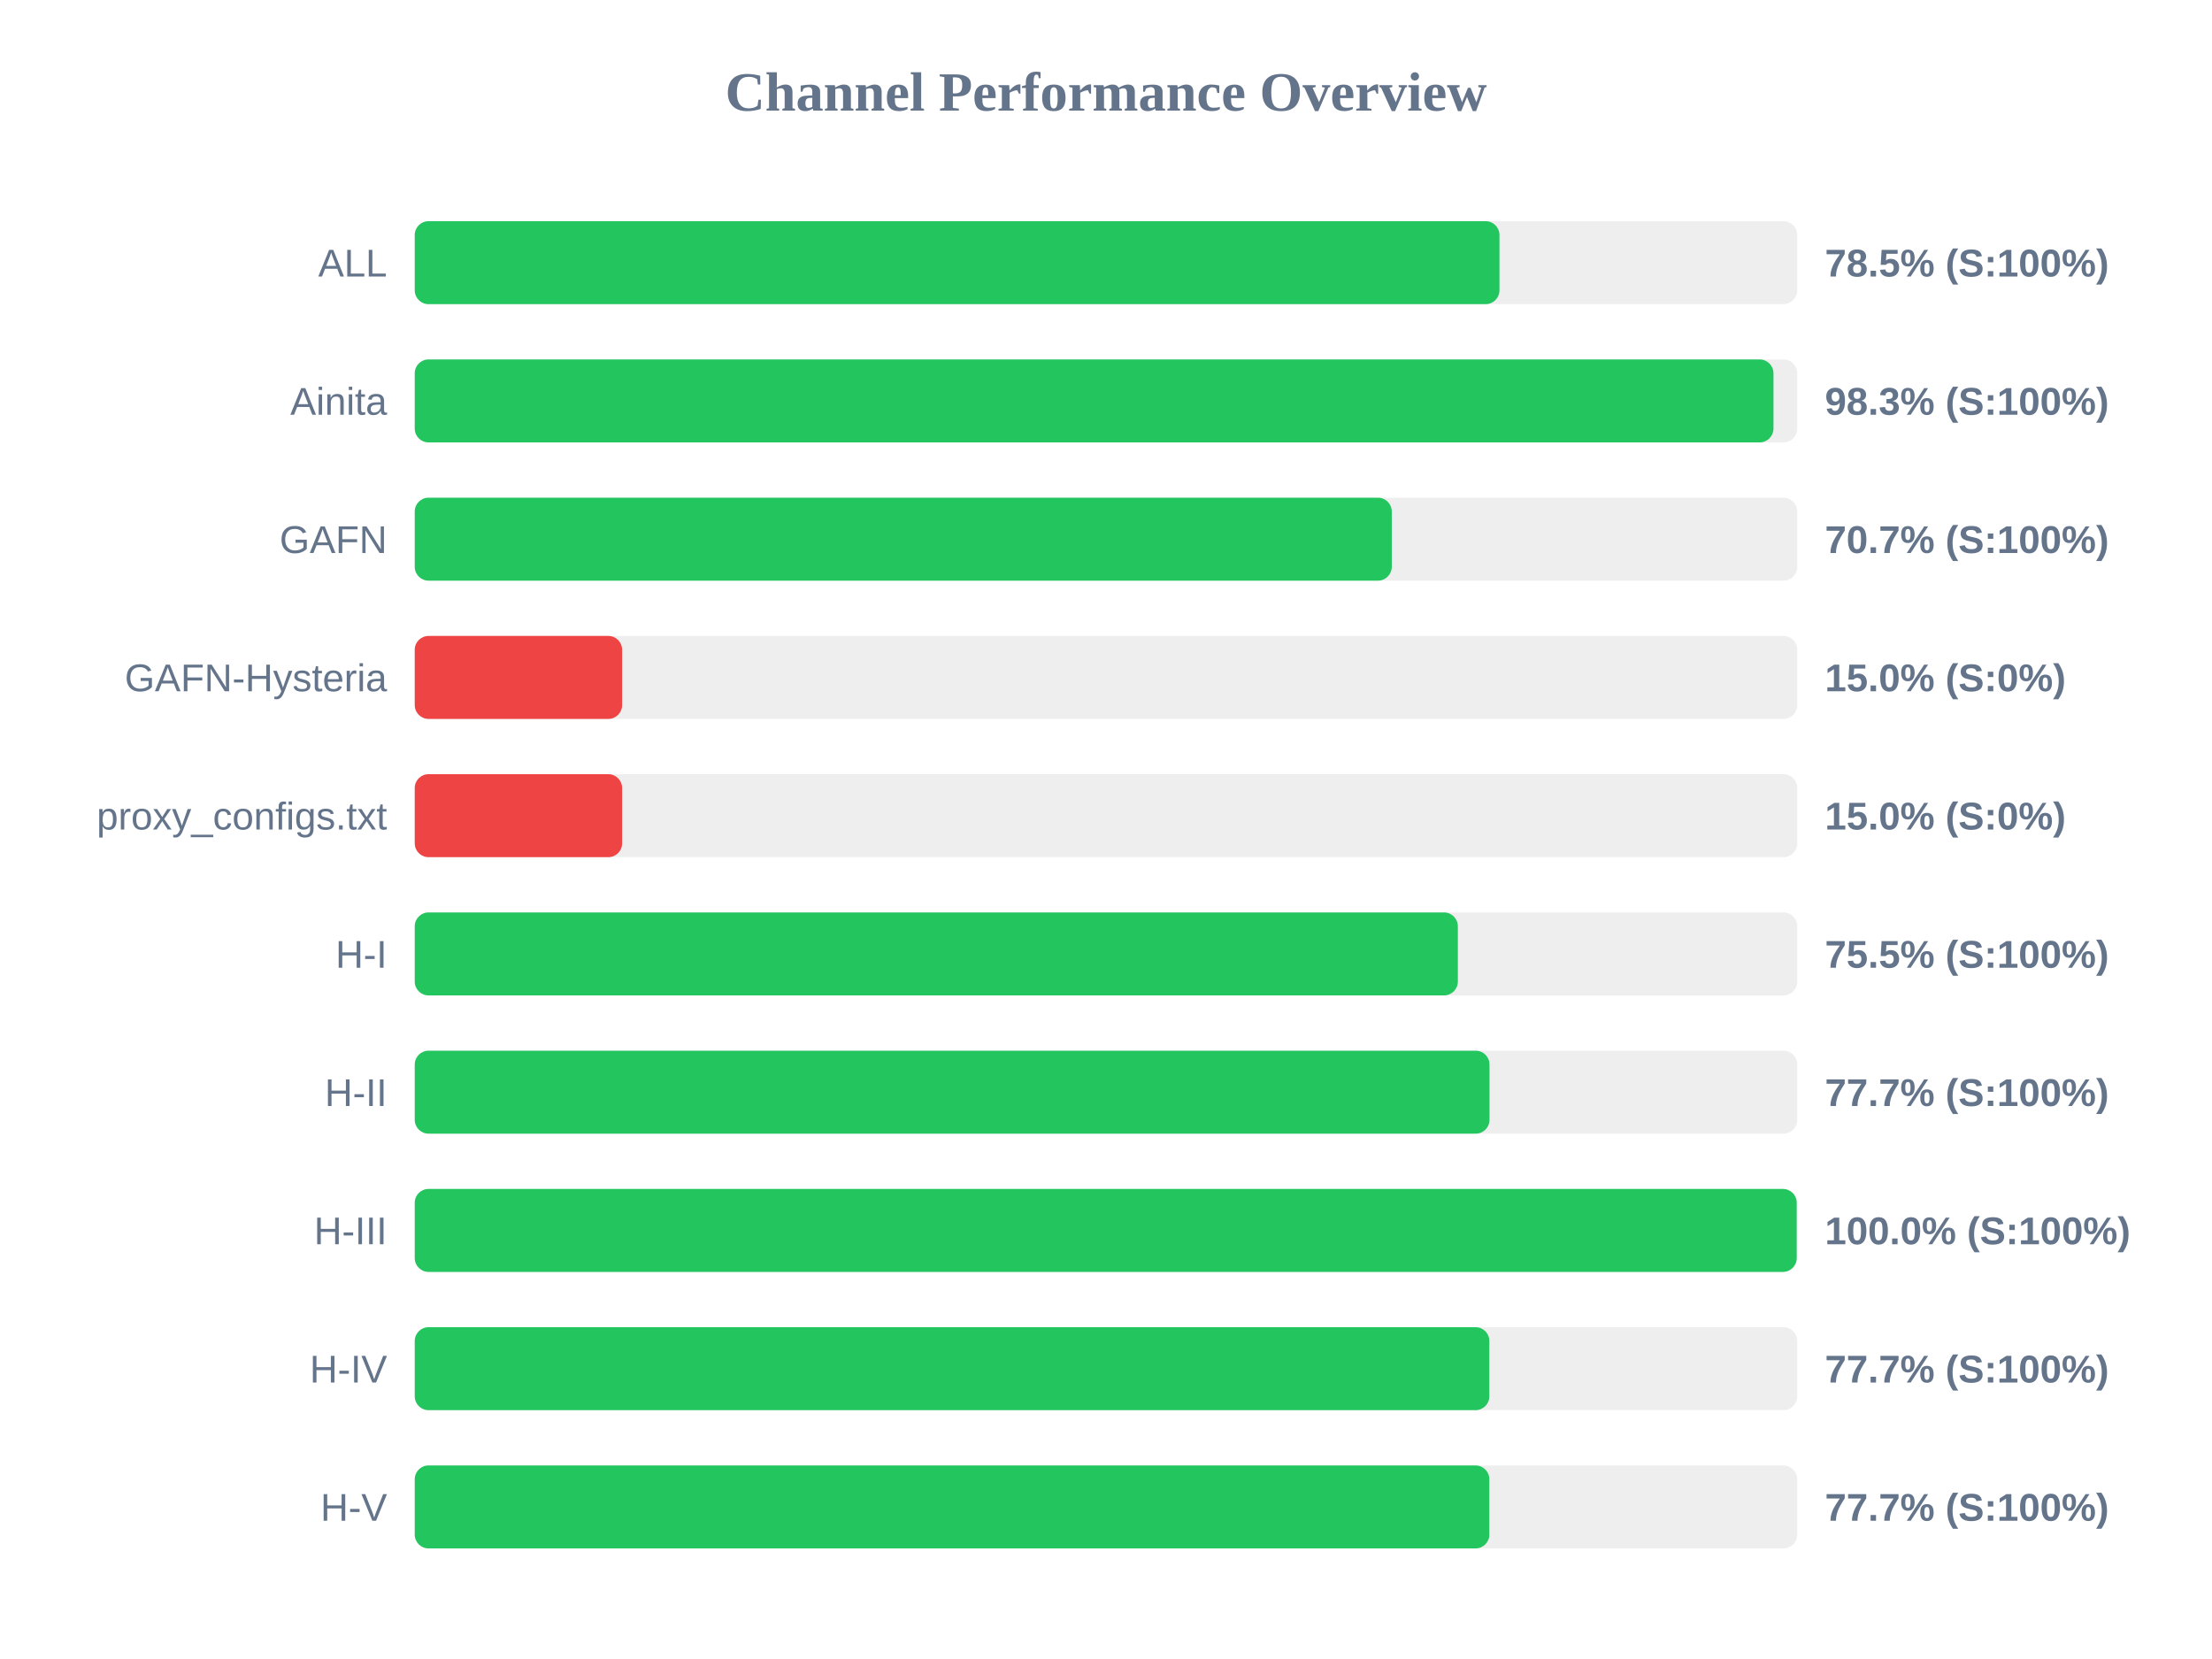
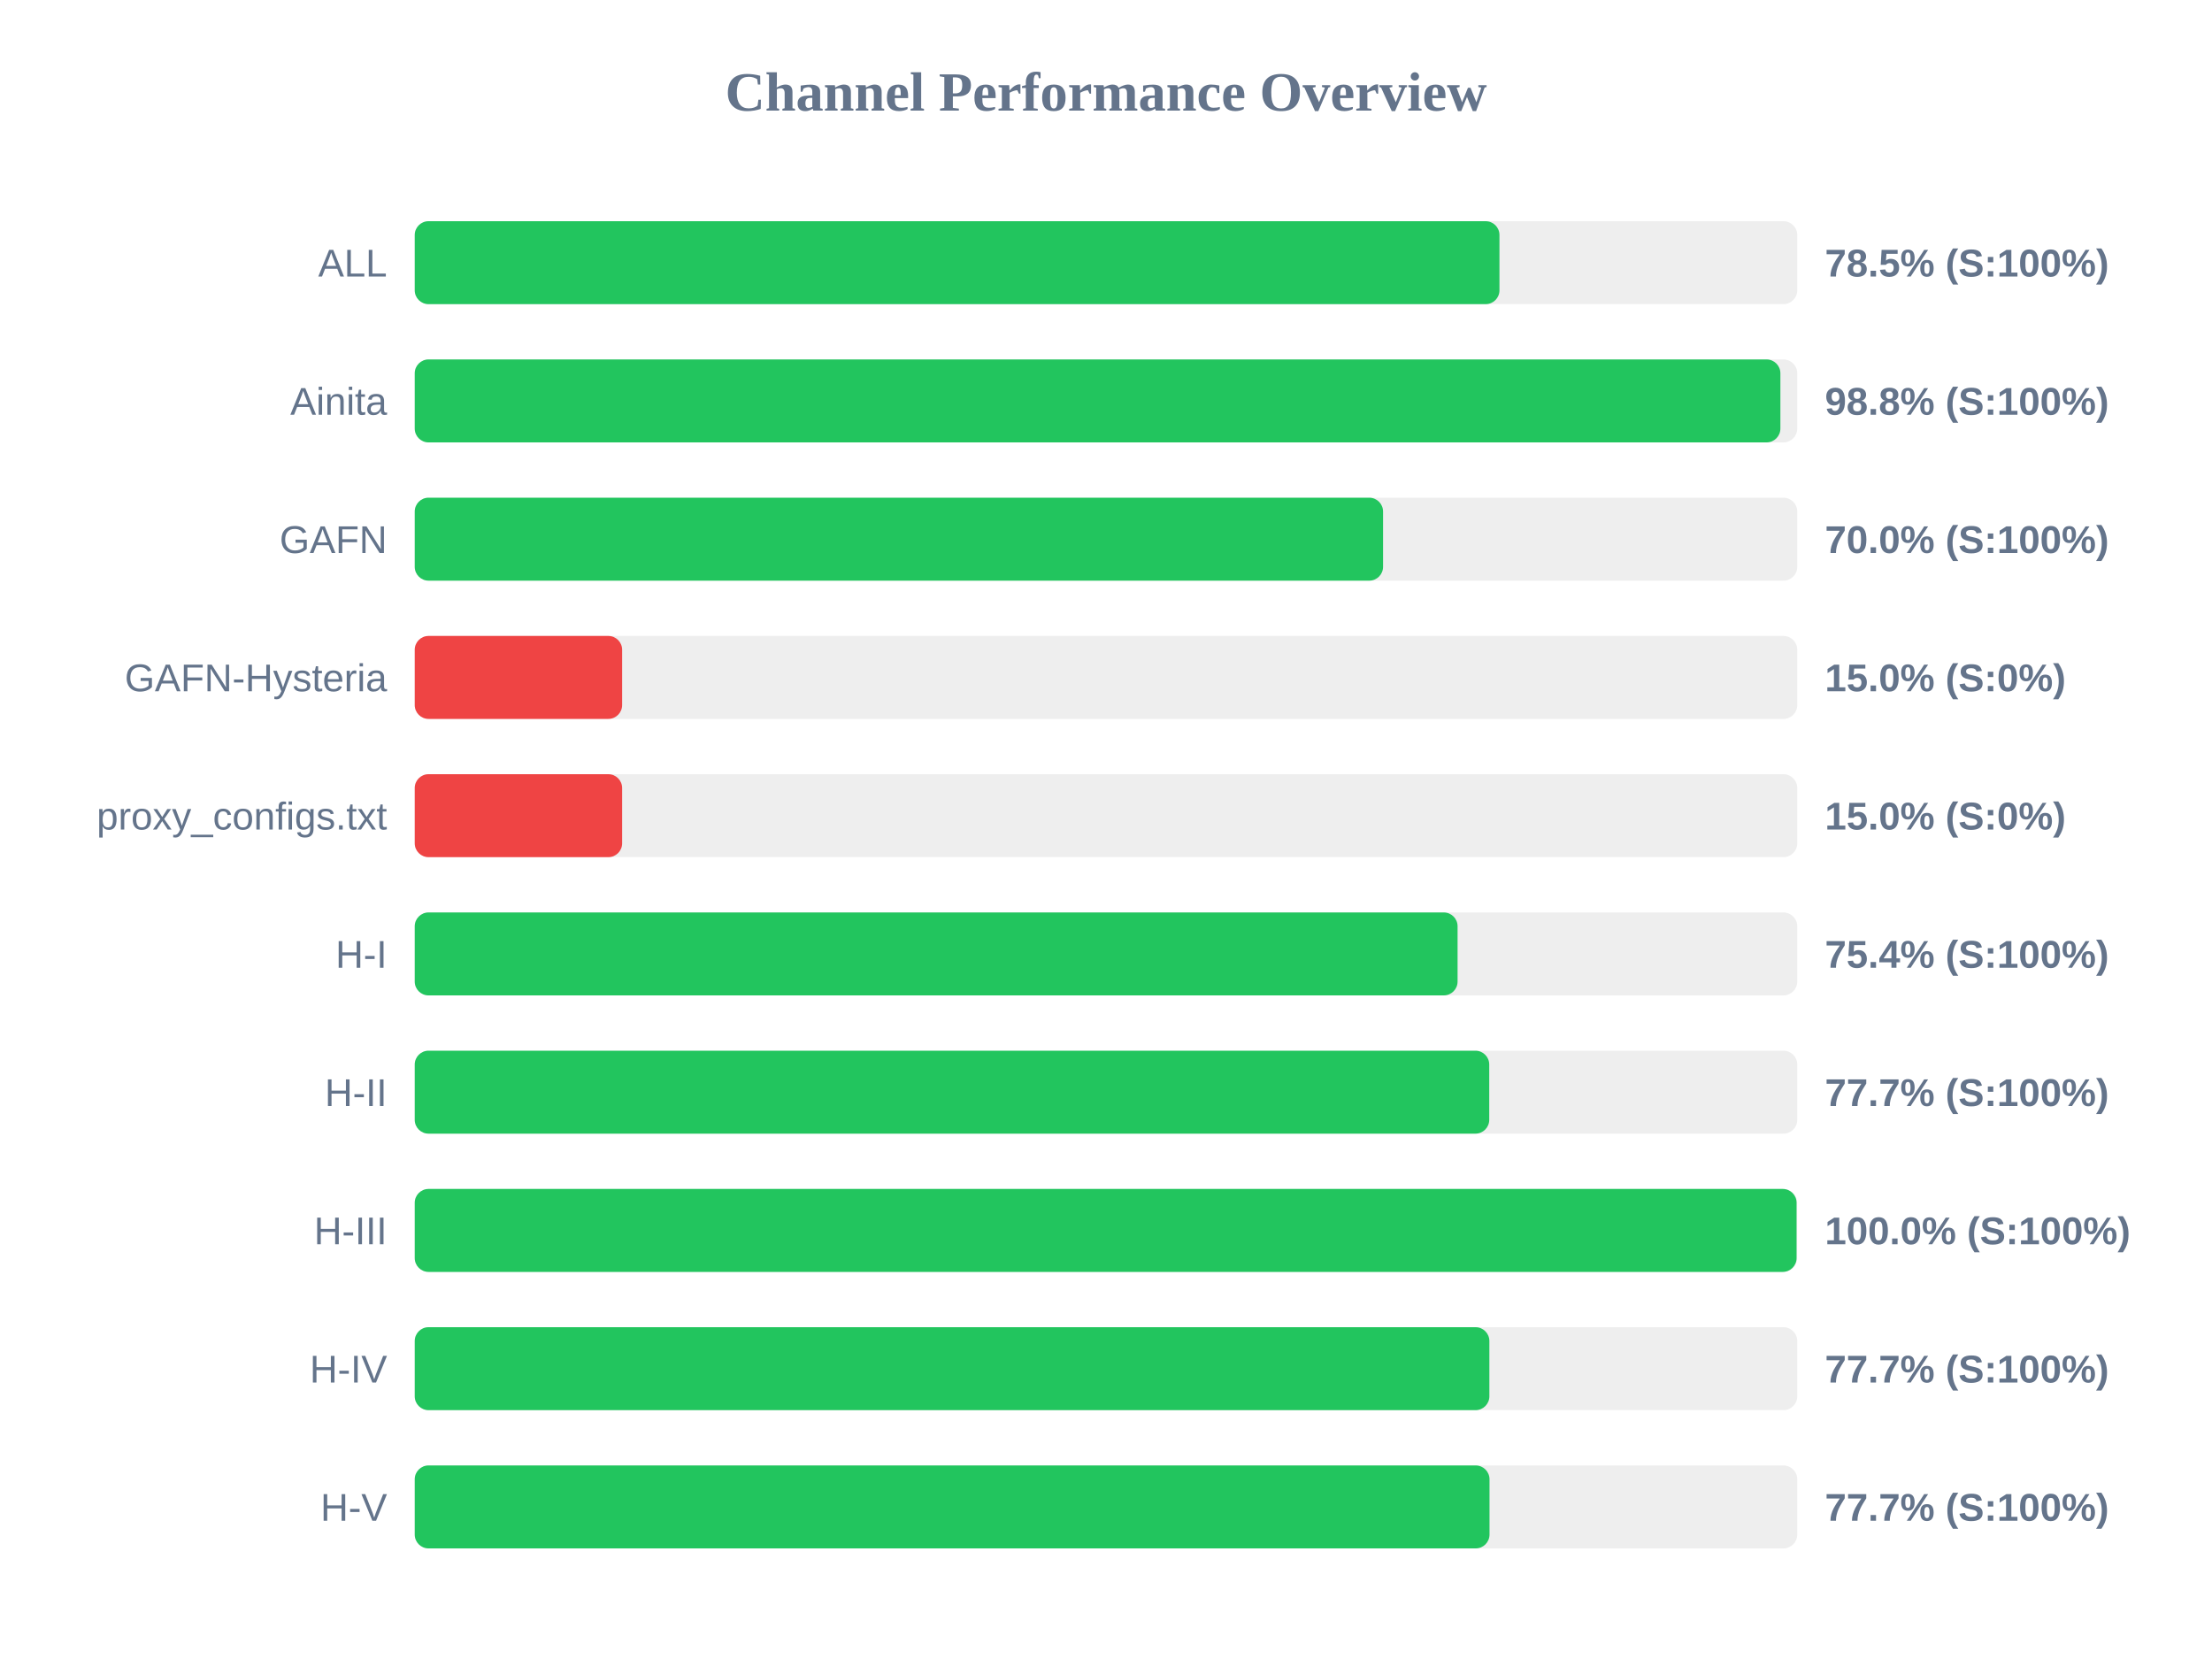
<svg xmlns="http://www.w3.org/2000/svg" width="800" height="600" version="1.1">
  <style>
        .row { font: 14px Arial; fill: #64748b; }
        .score { font: bold 14px Arial; fill: #64748b; }
    </style>
  <text x="400" y="40" text-anchor="middle" font-size="20px" font-weight="bold" fill="#64748b">Channel Performance Overview</text>
  <rect x="150" y="80" width="500" height="30" fill="#eee" rx="5" />
  <rect x="150" y="80" width="392.3" height="30" fill="#22c55e" rx="5" />
  <text x="140" y="100" text-anchor="end" class="row">ALL</text>
  <text x="660" y="100" text-anchor="start" class="score">78.5% (S:100%)</text>
  <rect x="150" y="130" width="500" height="30" fill="#eee" rx="5" />
-   <rect x="150" y="130" width="491.4" height="30" fill="#22c55e" rx="5" />
+   <rect x="150" y="130" width="493.9" height="30" fill="#22c55e" rx="5" />
  <text x="140" y="150" text-anchor="end" class="row">Ainita</text>
-   <text x="660" y="150" text-anchor="start" class="score">98.3% (S:100%)</text>
+   <text x="660" y="150" text-anchor="start" class="score">98.8% (S:100%)</text>
  <rect x="150" y="180" width="500" height="30" fill="#eee" rx="5" />
-   <rect x="150" y="180" width="353.35" height="30" fill="#22c55e" rx="5" />
+   <rect x="150" y="180" width="350.2" height="30" fill="#22c55e" rx="5" />
  <text x="140" y="200" text-anchor="end" class="row">GAFN</text>
-   <text x="660" y="200" text-anchor="start" class="score">70.7% (S:100%)</text>
+   <text x="660" y="200" text-anchor="start" class="score">70.0% (S:100%)</text>
  <rect x="150" y="230" width="500" height="30" fill="#eee" rx="5" />
  <rect x="150" y="230" width="75.0" height="30" fill="#ef4444" rx="5" />
  <text x="140" y="250" text-anchor="end" class="row">GAFN-Hysteria</text>
  <text x="660" y="250" text-anchor="start" class="score">15.0% (S:0%)</text>
  <rect x="150" y="280" width="500" height="30" fill="#eee" rx="5" />
  <rect x="150" y="280" width="75.0" height="30" fill="#ef4444" rx="5" />
  <text x="140" y="300" text-anchor="end" class="row">proxy_configs.txt</text>
  <text x="660" y="300" text-anchor="start" class="score">15.0% (S:0%)</text>
  <rect x="150" y="330" width="500" height="30" fill="#eee" rx="5" />
-   <rect x="150" y="330" width="377.25" height="30" fill="#22c55e" rx="5" />
+   <rect x="150" y="330" width="377.15" height="30" fill="#22c55e" rx="5" />
  <text x="140" y="350" text-anchor="end" class="row">H-I</text>
-   <text x="660" y="350" text-anchor="start" class="score">75.5% (S:100%)</text>
+   <text x="660" y="350" text-anchor="start" class="score">75.4% (S:100%)</text>
  <rect x="150" y="380" width="500" height="30" fill="#eee" rx="5" />
-   <rect x="150" y="380" width="388.7" height="30" fill="#22c55e" rx="5" />
+   <rect x="150" y="380" width="388.6" height="30" fill="#22c55e" rx="5" />
  <text x="140" y="400" text-anchor="end" class="row">H-II</text>
  <text x="660" y="400" text-anchor="start" class="score">77.7% (S:100%)</text>
  <rect x="150" y="430" width="500" height="30" fill="#eee" rx="5" />
-   <rect x="150" y="430" width="499.8" height="30" fill="#22c55e" rx="5" />
+   <rect x="150" y="430" width="499.75" height="30" fill="#22c55e" rx="5" />
  <text x="140" y="450" text-anchor="end" class="row">H-III</text>
  <text x="660" y="450" text-anchor="start" class="score">100.0% (S:100%)</text>
  <rect x="150" y="480" width="500" height="30" fill="#eee" rx="5" />
  <rect x="150" y="480" width="388.65" height="30" fill="#22c55e" rx="5" />
  <text x="140" y="500" text-anchor="end" class="row">H-IV</text>
  <text x="660" y="500" text-anchor="start" class="score">77.7% (S:100%)</text>
  <rect x="150" y="530" width="500" height="30" fill="#eee" rx="5" />
-   <rect x="150" y="530" width="388.65" height="30" fill="#22c55e" rx="5" />
+   <rect x="150" y="530" width="388.7" height="30" fill="#22c55e" rx="5" />
  <text x="140" y="550" text-anchor="end" class="row">H-V</text>
  <text x="660" y="550" text-anchor="start" class="score">77.7% (S:100%)</text>
</svg>
